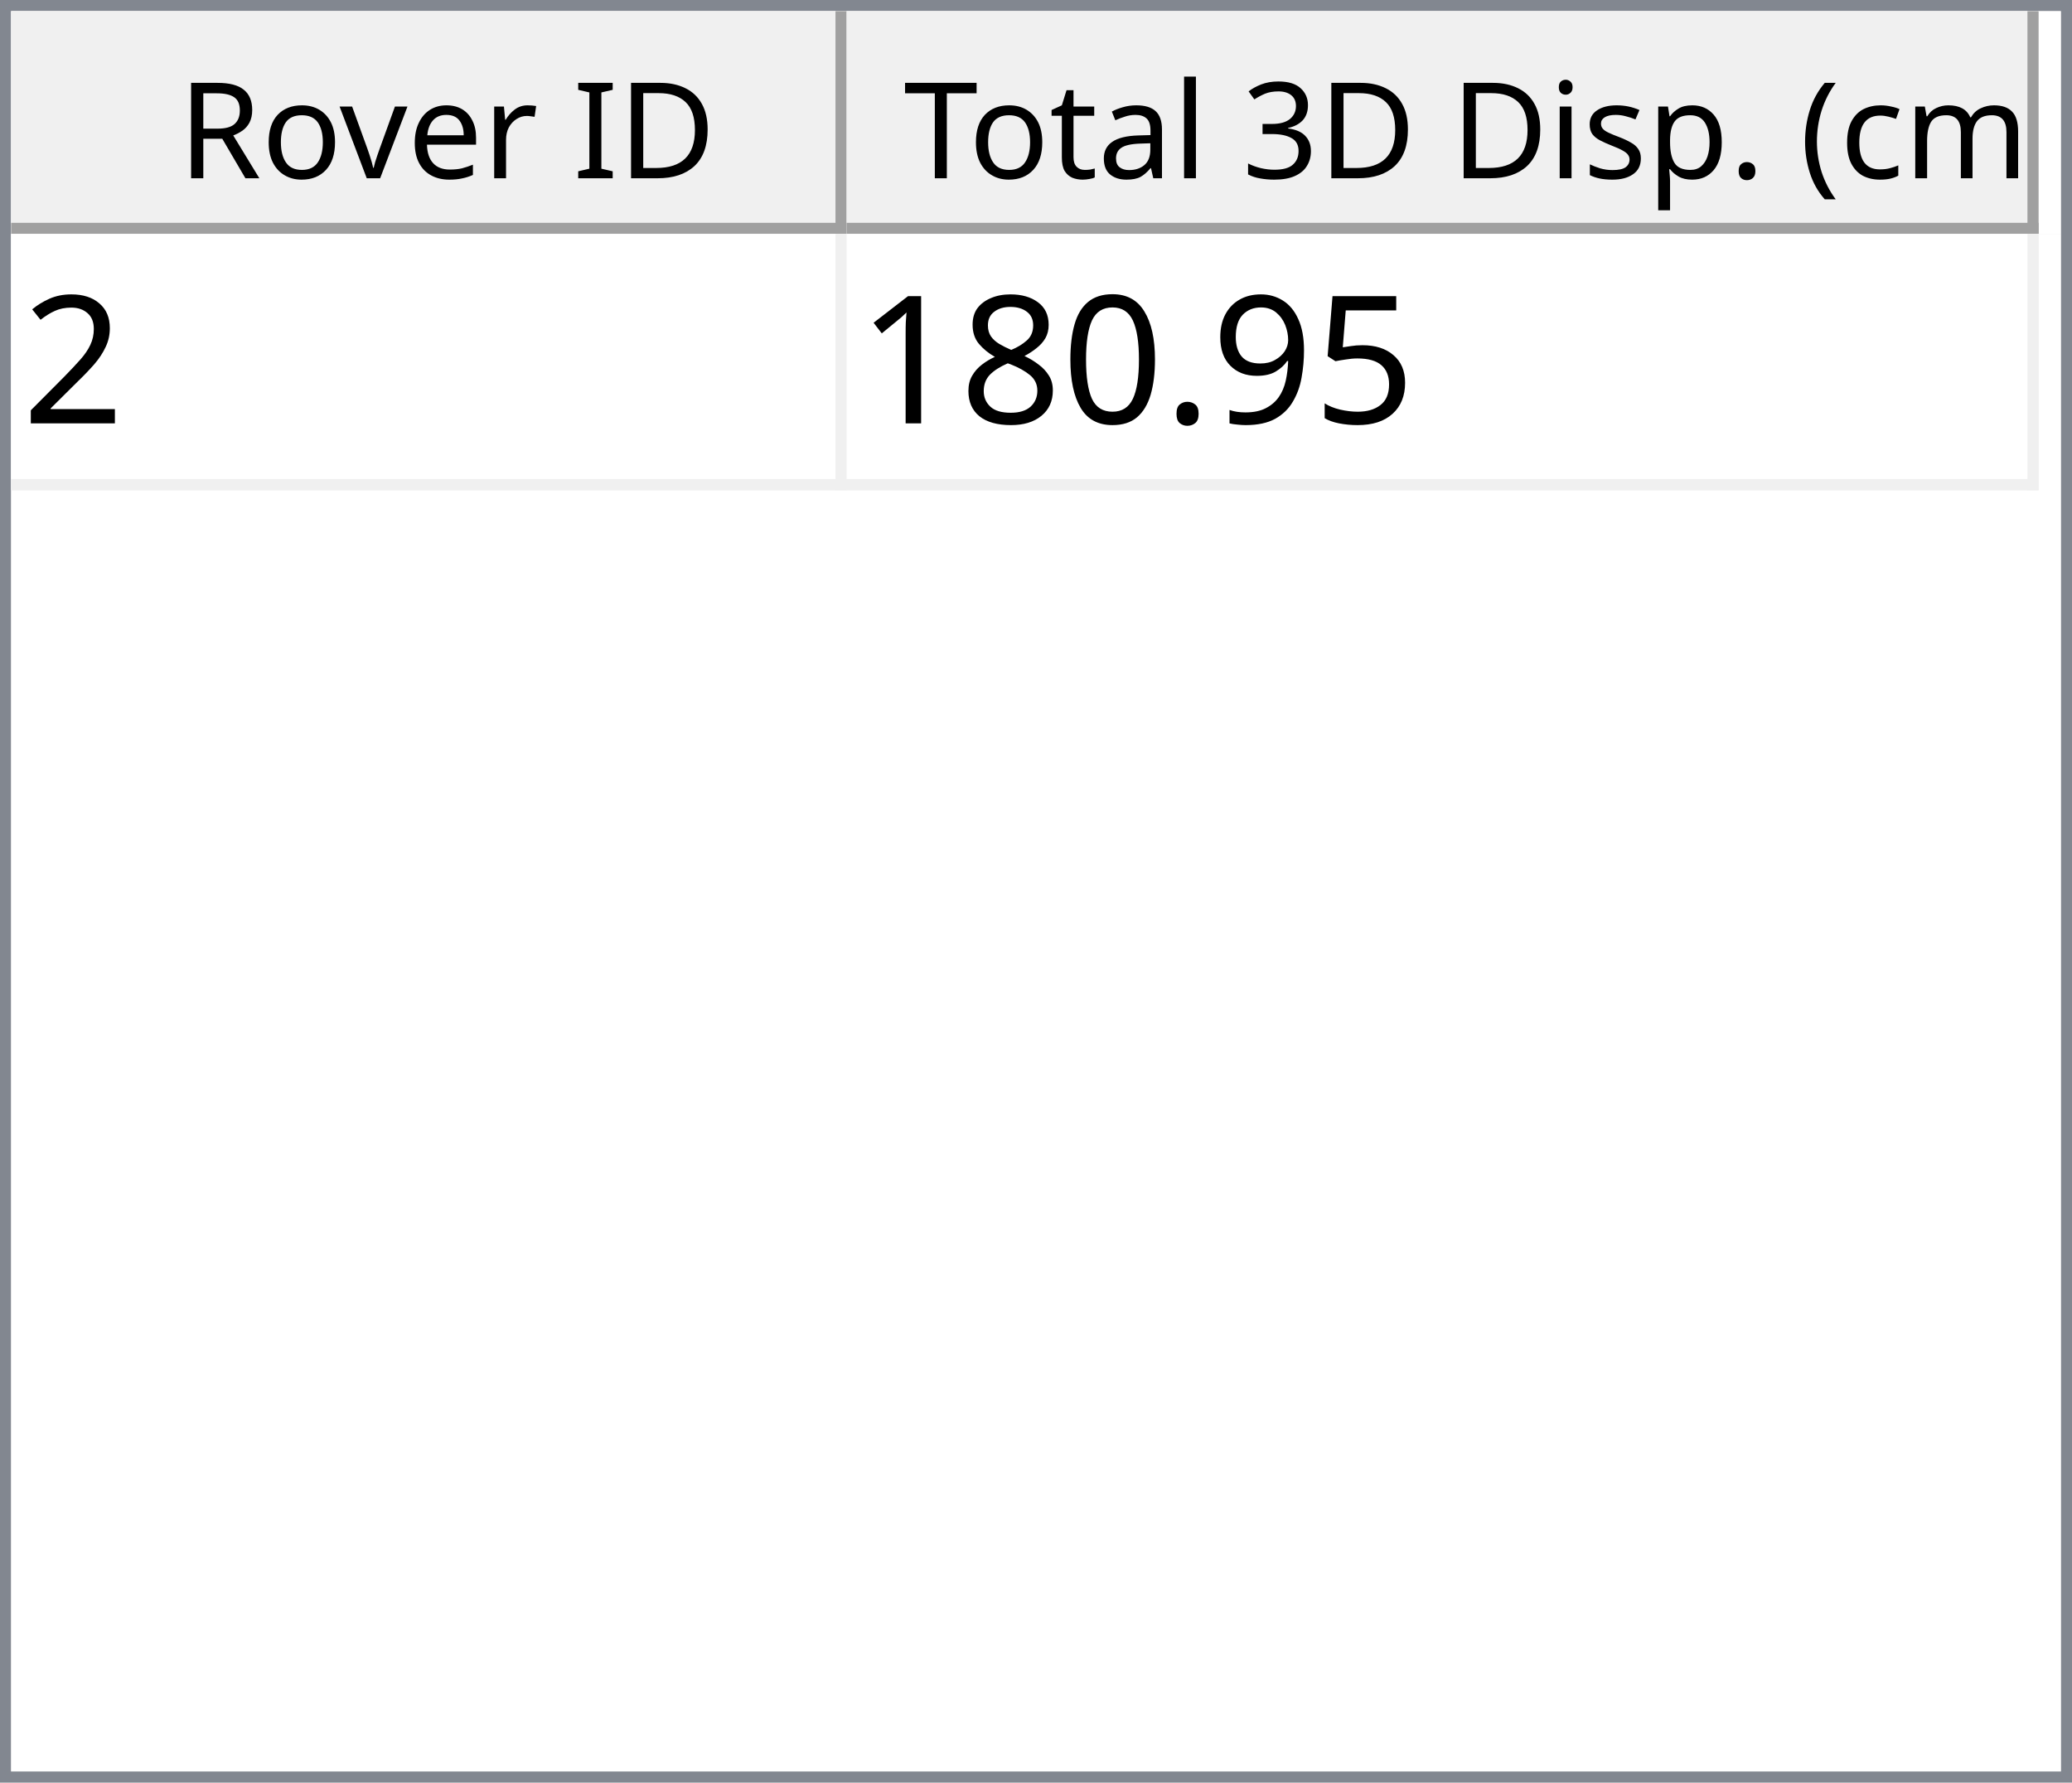
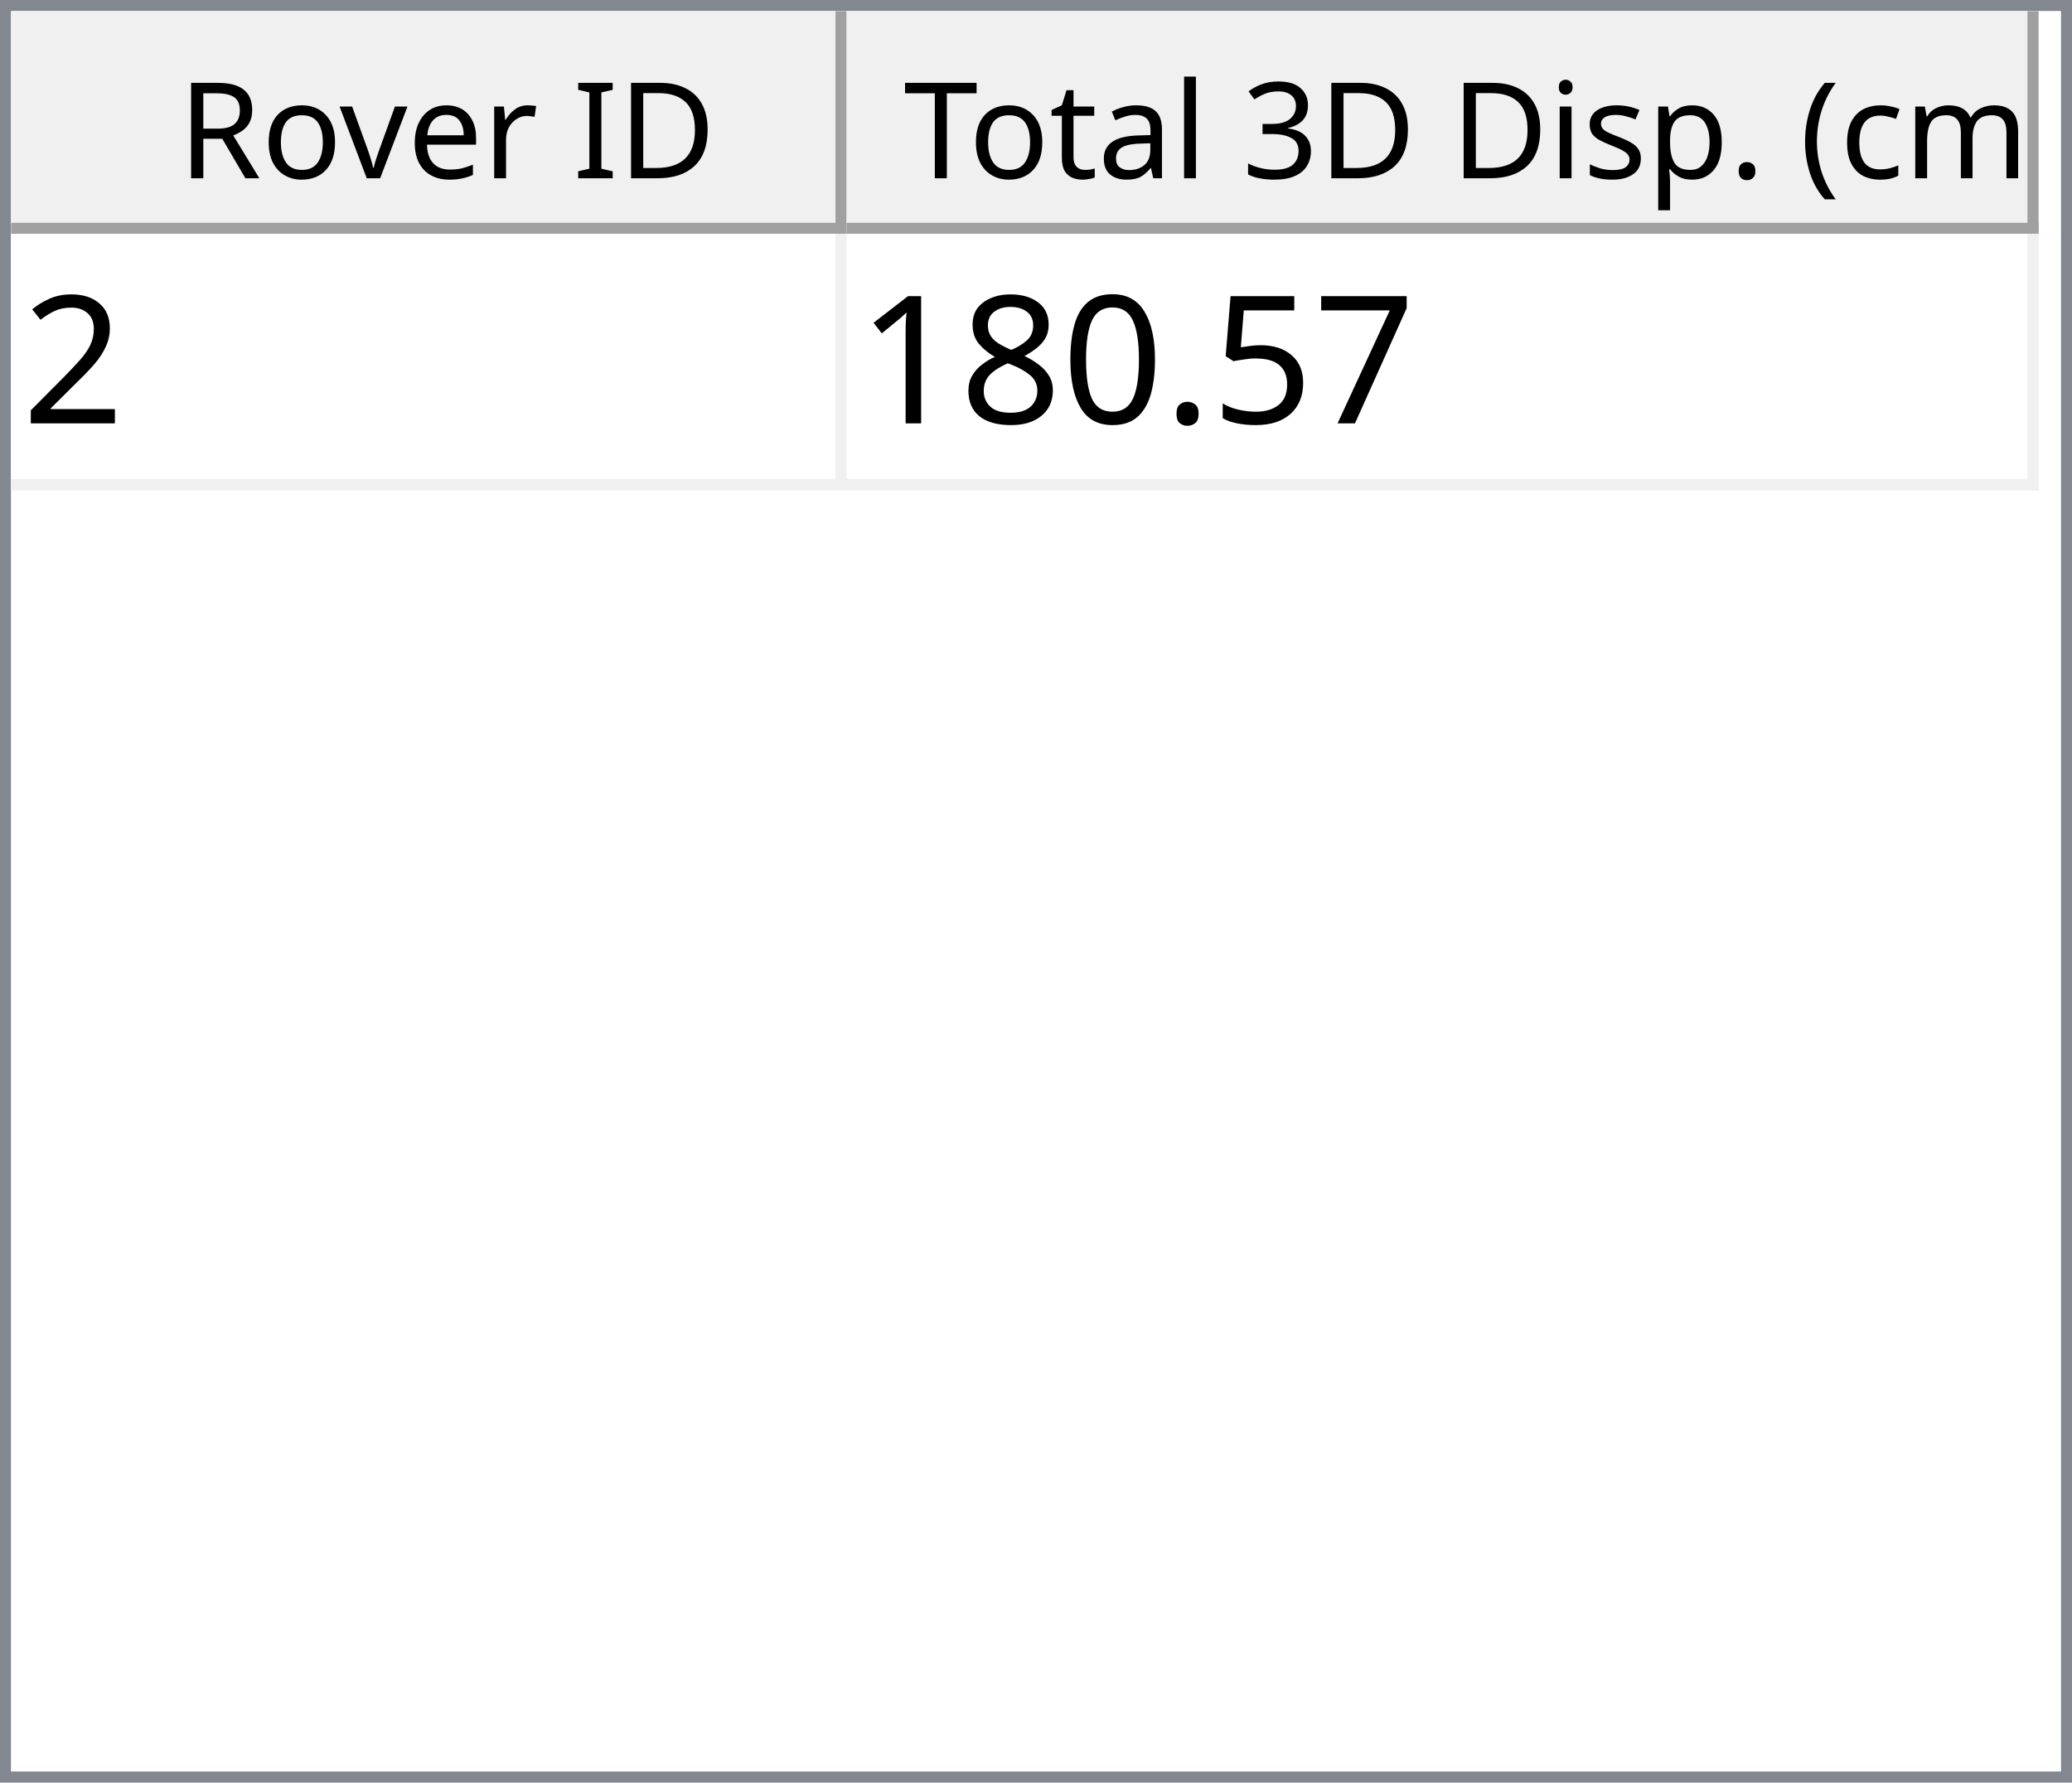
<svg xmlns="http://www.w3.org/2000/svg" style="fill-opacity:1; color-rendering:auto; color-interpolation:auto; text-rendering:auto; stroke:black; stroke-linecap:square; stroke-miterlimit:10; shape-rendering:auto; stroke-opacity:1; fill:black; stroke-dasharray:none; font-weight:normal; stroke-width:1; font-family:'Dialog'; font-style:normal; stroke-linejoin:miter; font-size:12px; stroke-dashoffset:0; image-rendering:auto;" width="186" height="160">
  <defs id="genericDefs" />
  <g>
    <defs id="defs1">
      <clipPath clipPathUnits="userSpaceOnUse" id="clipPath1">
        <path d="M0 0 L186 0 L186 160 L0 160 L0 0 Z" />
      </clipPath>
      <clipPath clipPathUnits="userSpaceOnUse" id="clipPath2">
        <path d="M0 0 L0 160 L186 160 L186 0 Z" />
      </clipPath>
      <clipPath clipPathUnits="userSpaceOnUse" id="clipPath3">
        <path d="M0 0 L0 20 L184 20 L184 0 Z" />
      </clipPath>
      <clipPath clipPathUnits="userSpaceOnUse" id="clipPath4">
        <path d="M0 0 L0 20 L75 20 L75 0 Z" />
      </clipPath>
      <clipPath clipPathUnits="userSpaceOnUse" id="clipPath5">
        <path d="M1 1 L1 19 L74 19 L74 1 Z" />
      </clipPath>
      <clipPath clipPathUnits="userSpaceOnUse" id="clipPath6">
        <path d="M0 0 L0 18 L73 18 L73 0 Z" />
      </clipPath>
      <clipPath clipPathUnits="userSpaceOnUse" id="clipPath7">
        <path d="M-0.5 -0.5 L-0.5 19.5 L74.5 19.5 L74.5 -0.5 Z" />
      </clipPath>
      <clipPath clipPathUnits="userSpaceOnUse" id="clipPath8">
        <path d="M0 0 L0 20 L107 20 L107 0 Z" />
      </clipPath>
      <clipPath clipPathUnits="userSpaceOnUse" id="clipPath9">
        <path d="M1 1 L1 19 L106 19 L106 1 Z" />
      </clipPath>
      <clipPath clipPathUnits="userSpaceOnUse" id="clipPath10">
        <path d="M0 0 L0 18 L105 18 L105 0 Z" />
      </clipPath>
      <clipPath clipPathUnits="userSpaceOnUse" id="clipPath11">
        <path d="M-0.5 -0.5 L-0.5 19.5 L106.5 19.5 L106.5 -0.5 Z" />
      </clipPath>
      <clipPath clipPathUnits="userSpaceOnUse" id="clipPath12">
        <path d="M0 0 L0 138 L184 138 L184 0 Z" />
      </clipPath>
      <clipPath clipPathUnits="userSpaceOnUse" id="clipPath13">
        <path d="M0 0 L0 23 L182 23 L182 0 Z" />
      </clipPath>
      <clipPath clipPathUnits="userSpaceOnUse" id="clipPath14">
        <path d="M-0.5 -0.5 L-0.5 22.5 L181.5 22.5 L181.5 -0.5 Z" />
      </clipPath>
      <clipPath clipPathUnits="userSpaceOnUse" id="clipPath15">
        <path d="M0 0 L0 22 L74 22 L74 0 Z" />
      </clipPath>
      <clipPath clipPathUnits="userSpaceOnUse" id="clipPath16">
        <path d="M0 0 L0 22 L106 22 L106 0 Z" />
      </clipPath>
      <font horiz-adv-x="64.551" id="font1">
        <font-face ascent="107.91" descent="25.098" units-per-em="100" style="font-style:normal; font-family:Segoe UI; font-weight:normal;" />
        <missing-glyph horiz-adv-x="64.551" d="M8.109 0 L8.109 68.266 L56.453 68.266 L56.453 0 L8.109 0 ZM15.328 7.234 L49.219 7.234 L49.219 61.031 L15.328 61.031 L15.328 7.234 Z" />
        <glyph unicode="D" horiz-adv-x="70.117" d="M9.188 0 L9.188 70.016 L28.516 70.016 Q65.531 70.016 65.531 35.891 Q65.531 19.672 55.25 9.836 Q44.969 0 27.734 0 L9.188 0 ZM17.391 62.594 L17.391 7.422 L27.828 7.422 Q41.609 7.422 49.273 14.797 Q56.938 22.172 56.938 35.688 Q56.938 62.594 28.328 62.594 L17.391 62.594 Z" />
        <glyph unicode="I" horiz-adv-x="26.611" d="M17.391 0 L9.188 0 L9.188 70.016 L17.391 70.016 L17.391 0 Z" />
        <glyph unicode=" " horiz-adv-x="27.393" d="" />
        <glyph unicode="r" horiz-adv-x="34.766" d="M34.188 41.891 Q32.078 43.5 28.125 43.5 Q23 43.5 19.555 38.672 Q16.109 33.844 16.109 25.484 L16.109 0 L8.109 0 L8.109 50 L16.109 50 L16.109 39.703 L16.312 39.703 Q18.016 44.969 21.531 47.922 Q25.047 50.875 29.391 50.875 Q32.516 50.875 34.188 50.203 L34.188 41.891 Z" />
        <glyph unicode="e" horiz-adv-x="52.295" d="M48.297 23 L12.984 23 Q13.188 14.656 17.484 10.109 Q21.781 5.562 29.297 5.562 Q37.75 5.562 44.828 11.141 L44.828 3.609 Q38.234 -1.172 27.391 -1.172 Q16.797 -1.172 10.742 5.641 Q4.688 12.453 4.688 24.812 Q4.688 36.469 11.305 43.82 Q17.922 51.172 27.734 51.172 Q37.547 51.172 42.922 44.828 Q48.297 38.484 48.297 27.203 L48.297 23 ZM40.094 29.781 Q40.047 36.719 36.75 40.578 Q33.453 44.438 27.594 44.438 Q21.922 44.438 17.969 40.383 Q14.016 36.328 13.094 29.781 L40.094 29.781 Z" />
        <glyph unicode="v" horiz-adv-x="47.9" d="M47.406 50 L27.484 0 L19.625 0 L0.688 50 L9.469 50 L22.172 13.672 Q23.578 9.672 23.922 6.688 L24.125 6.688 Q24.609 10.453 25.688 13.484 L38.969 50 L47.406 50 Z" />
        <glyph unicode="o" horiz-adv-x="58.594" d="M29 -1.172 Q17.922 -1.172 11.305 5.836 Q4.688 12.844 4.688 24.422 Q4.688 37.016 11.57 44.094 Q18.453 51.172 30.172 51.172 Q41.359 51.172 47.633 44.289 Q53.906 37.406 53.906 25.203 Q53.906 13.234 47.141 6.031 Q40.375 -1.172 29 -1.172 ZM29.594 44.438 Q21.875 44.438 17.383 39.188 Q12.891 33.938 12.891 24.703 Q12.891 15.828 17.43 10.695 Q21.969 5.562 29.594 5.562 Q37.359 5.562 41.531 10.594 Q45.703 15.625 45.703 24.906 Q45.703 34.281 41.531 39.359 Q37.359 44.438 29.594 44.438 Z" />
        <glyph unicode="R" horiz-adv-x="59.814" d="M59.375 0 L49.609 0 L37.891 19.625 Q36.281 22.359 34.766 24.289 Q33.25 26.219 31.664 27.438 Q30.078 28.656 28.25 29.219 Q26.422 29.781 24.125 29.781 L17.391 29.781 L17.391 0 L9.188 0 L9.188 70.016 L30.078 70.016 Q34.672 70.016 38.555 68.867 Q42.438 67.719 45.289 65.375 Q48.141 63.031 49.758 59.547 Q51.375 56.062 51.375 51.375 Q51.375 47.703 50.273 44.656 Q49.172 41.609 47.148 39.211 Q45.125 36.812 42.266 35.133 Q39.406 33.453 35.844 32.516 L35.844 32.328 Q37.594 31.547 38.891 30.547 Q40.188 29.547 41.359 28.18 Q42.531 26.812 43.68 25.078 Q44.828 23.344 46.234 21.047 L59.375 0 ZM17.391 62.594 L17.391 37.203 L28.516 37.203 Q31.594 37.203 34.203 38.133 Q36.812 39.062 38.719 40.797 Q40.625 42.531 41.703 45.047 Q42.781 47.562 42.781 50.688 Q42.781 56.297 39.141 59.445 Q35.5 62.594 28.609 62.594 L17.391 62.594 Z" />
        <glyph unicode=")" horiz-adv-x="30.176" d="M8.297 -15.922 L1.172 -15.922 Q16.406 2.344 16.406 26.812 Q16.406 51.469 1.078 70.016 L8.297 70.016 Q23.531 52.156 23.531 26.703 Q23.531 1.375 8.297 -15.922 Z" />
        <glyph unicode="m" horiz-adv-x="86.133" d="M79.109 0 L71.094 0 L71.094 28.719 Q71.094 37.016 68.531 40.727 Q65.969 44.438 59.906 44.438 Q54.781 44.438 51.195 39.75 Q47.609 35.062 47.609 28.516 L47.609 0 L39.594 0 L39.594 29.688 Q39.594 44.438 28.219 44.438 Q22.953 44.438 19.531 40.016 Q16.109 35.594 16.109 28.516 L16.109 0 L8.109 0 L8.109 50 L16.109 50 L16.109 42.094 L16.312 42.094 Q21.625 51.172 31.844 51.172 Q36.969 51.172 40.773 48.312 Q44.578 45.453 46 40.828 Q51.562 51.172 62.594 51.172 Q79.109 51.172 79.109 30.812 L79.109 0 Z" />
        <glyph unicode="c" horiz-adv-x="46.191" d="M42.188 2.297 Q36.422 -1.172 28.516 -1.172 Q17.828 -1.172 11.258 5.789 Q4.688 12.75 4.688 23.828 Q4.688 36.188 11.766 43.68 Q18.844 51.172 30.672 51.172 Q37.25 51.172 42.281 48.734 L42.281 40.531 Q36.719 44.438 30.375 44.438 Q22.703 44.438 17.797 38.945 Q12.891 33.453 12.891 24.516 Q12.891 15.719 17.508 10.641 Q22.125 5.562 29.891 5.562 Q36.422 5.562 42.188 9.906 L42.188 2.297 Z" />
        <glyph unicode="(" horiz-adv-x="30.176" d="M29.109 -15.922 L21.969 -15.922 Q6.844 1.375 6.844 26.703 Q6.844 52.156 21.969 70.016 L29.203 70.016 Q13.875 51.469 13.875 26.812 Q13.875 2.344 29.109 -15.922 Z" />
        <glyph unicode="." horiz-adv-x="21.68" d="M10.891 -1.078 Q8.641 -1.078 7.055 0.539 Q5.469 2.156 5.469 4.391 Q5.469 6.641 7.055 8.273 Q8.641 9.906 10.891 9.906 Q13.188 9.906 14.797 8.273 Q16.406 6.641 16.406 4.391 Q16.406 2.156 14.797 0.539 Q13.188 -1.078 10.891 -1.078 Z" />
        <glyph unicode="p" horiz-adv-x="58.789" d="M16.312 7.234 L16.109 7.234 L16.109 -23 L8.109 -23 L8.109 50 L16.109 50 L16.109 41.219 L16.312 41.219 Q22.219 51.172 33.594 51.172 Q43.266 51.172 48.688 44.461 Q54.109 37.75 54.109 26.469 Q54.109 13.922 48 6.375 Q41.891 -1.172 31.297 -1.172 Q21.578 -1.172 16.312 7.234 ZM16.109 27.391 L16.109 20.406 Q16.109 14.203 20.141 9.883 Q24.172 5.562 30.375 5.562 Q37.641 5.562 41.773 11.133 Q45.906 16.703 45.906 26.609 Q45.906 34.969 42.047 39.703 Q38.188 44.438 31.594 44.438 Q24.609 44.438 20.359 39.578 Q16.109 34.719 16.109 27.391 Z" />
        <glyph unicode="s" horiz-adv-x="42.432" d="M5.078 1.812 L5.078 10.406 Q11.625 5.562 19.484 5.562 Q30.031 5.562 30.031 12.594 Q30.031 14.594 29.125 15.992 Q28.219 17.391 26.68 18.461 Q25.141 19.531 23.07 20.383 Q21 21.234 18.609 22.172 Q15.281 23.484 12.766 24.828 Q10.25 26.172 8.57 27.859 Q6.891 29.547 6.031 31.695 Q5.172 33.844 5.172 36.719 Q5.172 40.234 6.789 42.945 Q8.406 45.656 11.086 47.484 Q13.766 49.312 17.211 50.242 Q20.656 51.172 24.312 51.172 Q30.812 51.172 35.938 48.922 L35.938 40.828 Q30.422 44.438 23.25 44.438 Q21 44.438 19.195 43.922 Q17.391 43.406 16.094 42.477 Q14.797 41.547 14.086 40.258 Q13.375 38.969 13.375 37.406 Q13.375 35.453 14.086 34.133 Q14.797 32.812 16.164 31.789 Q17.531 30.766 19.484 29.938 Q21.438 29.109 23.922 28.125 Q27.25 26.859 29.883 25.516 Q32.516 24.172 34.375 22.484 Q36.234 20.797 37.234 18.602 Q38.234 16.406 38.234 13.375 Q38.234 9.672 36.602 6.938 Q34.969 4.203 32.234 2.398 Q29.5 0.594 25.93 -0.289 Q22.359 -1.172 18.453 -1.172 Q10.75 -1.172 5.078 1.812 Z" />
        <glyph unicode="i" horiz-adv-x="24.219" d="M12.203 62.703 Q10.062 62.703 8.547 64.164 Q7.031 65.625 7.031 67.875 Q7.031 70.125 8.547 71.609 Q10.062 73.094 12.203 73.094 Q14.406 73.094 15.945 71.609 Q17.484 70.125 17.484 67.875 Q17.484 65.719 15.945 64.211 Q14.406 62.703 12.203 62.703 ZM16.109 0 L8.109 0 L8.109 50 L16.109 50 L16.109 0 Z" />
        <glyph unicode="3" horiz-adv-x="53.906" d="M46.531 19.828 Q46.531 15.094 44.75 11.211 Q42.969 7.328 39.719 4.57 Q36.469 1.812 31.93 0.297 Q27.391 -1.219 21.922 -1.219 Q11.922 -1.219 6 2.594 L6 11.188 Q13.094 5.609 22.219 5.609 Q25.875 5.609 28.828 6.539 Q31.781 7.469 33.906 9.227 Q36.031 10.984 37.18 13.477 Q38.328 15.969 38.328 19.094 Q38.328 32.812 18.797 32.812 L12.984 32.812 L12.984 39.594 L18.5 39.594 Q35.797 39.594 35.797 52.484 Q35.797 64.406 22.609 64.406 Q15.188 64.406 8.688 59.422 L8.688 67.188 Q15.375 71.188 24.609 71.188 Q29 71.188 32.57 69.969 Q36.141 68.75 38.68 66.555 Q41.219 64.359 42.609 61.281 Q44 58.203 44 54.5 Q44 40.672 30.031 36.719 L30.031 36.531 Q33.594 36.141 36.625 34.797 Q39.656 33.453 41.852 31.305 Q44.047 29.156 45.289 26.25 Q46.531 23.344 46.531 19.828 Z" />
        <glyph unicode="l" horiz-adv-x="24.219" d="M16.109 0 L8.109 0 L8.109 74.031 L16.109 74.031 L16.109 0 Z" />
        <glyph unicode="a" horiz-adv-x="50.879" d="M43.891 0 L35.891 0 L35.891 7.812 L35.688 7.812 Q30.469 -1.172 20.312 -1.172 Q12.844 -1.172 8.617 2.781 Q4.391 6.734 4.391 13.281 Q4.391 27.297 20.906 29.594 L35.891 31.688 Q35.891 44.438 25.594 44.438 Q16.547 44.438 9.281 38.281 L9.281 46.484 Q16.656 51.172 26.266 51.172 Q43.891 51.172 43.891 32.516 L43.891 0 ZM35.891 25.297 L23.828 23.641 Q18.266 22.859 15.43 20.875 Q12.594 18.891 12.594 13.875 Q12.594 10.203 15.211 7.883 Q17.828 5.562 22.172 5.562 Q28.125 5.562 32.008 9.742 Q35.891 13.922 35.891 20.312 L35.891 25.297 Z" />
        <glyph unicode="t" horiz-adv-x="33.887" d="M31.297 0.484 Q28.469 -1.078 23.828 -1.078 Q10.688 -1.078 10.688 13.578 L10.688 43.172 L2.094 43.172 L2.094 50 L10.688 50 L10.688 62.203 L18.703 64.797 L18.703 50 L31.297 50 L31.297 43.172 L18.703 43.172 L18.703 14.984 Q18.703 9.969 20.414 7.82 Q22.125 5.672 26.078 5.672 Q29.109 5.672 31.297 7.328 L31.297 0.484 Z" />
        <glyph unicode="T" horiz-adv-x="52.393" d="M50.594 62.594 L30.375 62.594 L30.375 0 L22.172 0 L22.172 62.594 L2 62.594 L2 70.016 L50.594 70.016 L50.594 62.594 Z" />
      </font>
      <font horiz-adv-x="75.0" id="font2">
        <font-face ascent="100.537" descent="21.973" units-per-em="100" style="font-style:normal; font-family:sans-serif; font-weight:normal;" />
        <missing-glyph horiz-adv-x="75.0" d="M12.5 0 L12.5 62.5 L62.5 62.5 L62.5 0 L12.5 0 ZM14.062 1.562 L60.938 1.562 L60.938 60.938 L14.062 60.938 L14.062 1.562 Z" />
        <glyph unicode="2" horiz-adv-x="55.615" d="M50.344 8.453 L50.344 0 L3.031 0 Q2.938 3.172 4.047 6.109 Q5.859 10.938 9.836 15.625 Q13.812 20.312 21.344 26.469 Q33.016 36.031 37.117 41.625 Q41.219 47.219 41.219 52.203 Q41.219 57.422 37.477 61.008 Q33.734 64.594 27.734 64.594 Q21.391 64.594 17.578 60.789 Q13.766 56.984 13.719 50.25 L4.688 51.172 Q5.609 61.281 11.664 66.578 Q17.719 71.875 27.938 71.875 Q38.234 71.875 44.242 66.164 Q50.25 60.453 50.25 52 Q50.25 47.703 48.492 43.555 Q46.734 39.406 42.656 34.812 Q38.578 30.219 29.109 22.219 Q21.188 15.578 18.945 13.211 Q16.703 10.844 15.234 8.453 L50.344 8.453 Z" />
+         <glyph unicode="7" horiz-adv-x="55.615" d="M4.734 62.203 L4.734 70.656 L51.078 70.656 L51.078 63.812 Q44.234 56.547 37.523 44.484 Q30.812 32.422 27.156 19.672 Q24.516 10.688 23.781 0 L14.75 0 Q14.891 8.453 18.062 20.414 Q21.234 32.375 27.172 43.484 Q33.109 54.594 39.797 62.203 L4.734 62.203 Z" />
        <glyph unicode="5" horiz-adv-x="55.615" d="M4.156 18.75 L13.375 19.531 Q14.406 12.797 18.141 9.398 Q21.875 6 27.156 6 Q33.5 6 37.891 10.789 Q42.281 15.578 42.281 23.484 Q42.281 31 38.062 35.352 Q33.844 39.703 27 39.703 Q22.75 39.703 19.336 37.773 Q15.922 35.844 13.969 32.766 L5.719 33.844 L12.641 70.609 L48.25 70.609 L48.25 62.203 L19.672 62.203 L15.828 42.969 Q22.266 47.469 29.344 47.469 Q38.719 47.469 45.164 40.969 Q51.609 34.469 51.609 24.266 Q51.609 14.547 45.953 7.469 Q39.062 -1.219 27.156 -1.219 Q17.391 -1.219 11.211 4.25 Q5.031 9.719 4.156 18.75 Z" />
-         <glyph unicode="9" horiz-adv-x="55.615" d="M5.469 16.547 L13.922 17.328 Q14.984 11.375 18.016 8.688 Q21.047 6 25.781 6 Q29.828 6 32.883 7.859 Q35.938 9.719 37.891 12.82 Q39.844 15.922 41.164 21.195 Q42.484 26.469 42.484 31.938 Q42.484 32.516 42.438 33.688 Q39.797 29.5 35.234 26.883 Q30.672 24.266 25.344 24.266 Q16.453 24.266 10.305 30.711 Q4.156 37.156 4.156 47.703 Q4.156 58.594 10.578 65.234 Q17 71.875 26.656 71.875 Q33.641 71.875 39.43 68.117 Q45.219 64.359 48.219 57.398 Q51.219 50.438 51.219 37.25 Q51.219 23.531 48.242 15.406 Q45.266 7.281 39.383 3.031 Q33.5 -1.219 25.594 -1.219 Q17.188 -1.219 11.867 3.445 Q6.547 8.109 5.469 16.547 ZM41.453 48.141 Q41.453 55.719 37.43 60.156 Q33.406 64.594 27.734 64.594 Q21.875 64.594 17.531 59.812 Q13.188 55.031 13.188 47.406 Q13.188 40.578 17.312 36.305 Q21.438 32.031 27.484 32.031 Q33.594 32.031 37.523 36.305 Q41.453 40.578 41.453 48.141 Z" />
        <glyph unicode="." horiz-adv-x="27.783" d="M9.078 0 L9.078 10.016 L19.094 10.016 L19.094 0 L9.078 0 Z" />
        <glyph unicode="0" horiz-adv-x="55.615" d="M4.156 35.297 Q4.156 48 6.766 55.742 Q9.375 63.484 14.523 67.68 Q19.672 71.875 27.484 71.875 Q33.25 71.875 37.594 69.555 Q41.938 67.234 44.773 62.867 Q47.609 58.5 49.219 52.227 Q50.828 45.953 50.828 35.297 Q50.828 22.703 48.242 14.969 Q45.656 7.234 40.508 3.008 Q35.359 -1.219 27.484 -1.219 Q17.141 -1.219 11.234 6.203 Q4.156 15.141 4.156 35.297 ZM13.188 35.297 Q13.188 17.672 17.312 11.836 Q21.438 6 27.484 6 Q33.547 6 37.672 11.859 Q41.797 17.719 41.797 35.297 Q41.797 52.984 37.672 58.789 Q33.547 64.594 27.391 64.594 Q21.344 64.594 17.719 59.469 Q13.188 52.938 13.188 35.297 Z" />
        <glyph unicode="8" horiz-adv-x="55.615" d="M17.672 38.812 Q12.203 40.828 9.57 44.539 Q6.938 48.25 6.938 53.422 Q6.938 61.234 12.555 66.555 Q18.172 71.875 27.484 71.875 Q36.859 71.875 42.578 66.43 Q48.297 60.984 48.297 53.172 Q48.297 48.188 45.68 44.508 Q43.062 40.828 37.75 38.812 Q44.344 36.672 47.781 31.883 Q51.219 27.094 51.219 20.453 Q51.219 11.281 44.727 5.031 Q38.234 -1.219 27.641 -1.219 Q17.047 -1.219 10.547 5.055 Q4.047 11.328 4.047 20.703 Q4.047 27.688 7.594 32.398 Q11.141 37.109 17.672 38.812 ZM15.922 53.719 Q15.922 48.641 19.195 45.414 Q22.469 42.188 27.688 42.188 Q32.766 42.188 36.016 45.383 Q39.266 48.578 39.266 53.219 Q39.266 58.062 35.914 61.359 Q32.562 64.656 27.594 64.656 Q22.562 64.656 19.242 61.43 Q15.922 58.203 15.922 53.719 ZM13.094 20.656 Q13.094 16.891 14.875 13.375 Q16.656 9.859 20.172 7.93 Q23.688 6 27.734 6 Q34.031 6 38.133 10.055 Q42.234 14.109 42.234 20.359 Q42.234 26.703 38.016 30.859 Q33.797 35.016 27.438 35.016 Q21.234 35.016 17.164 30.914 Q13.094 26.812 13.094 20.656 Z" />
        <glyph unicode="1" horiz-adv-x="55.615" d="M37.25 0 L28.469 0 L28.469 56 Q25.297 52.984 20.141 49.953 Q14.984 46.922 10.891 45.406 L10.891 53.906 Q18.266 57.375 23.781 62.305 Q29.297 67.234 31.594 71.875 L37.25 71.875 L37.25 0 Z" />
      </font>
    </defs>
    <g style="fill:white; stroke:white;">
      <rect x="0" y="0" width="186" style="clip-path:url(#clipPath1); stroke:none;" height="160" />
    </g>
    <g style="fill:white; text-rendering:optimizeSpeed; color-rendering:optimizeSpeed; image-rendering:optimizeSpeed; shape-rendering:crispEdges; stroke:white; color-interpolation:sRGB;">
      <rect x="0" width="186" height="160" y="0" style="stroke:none;" />
      <path style="stroke:none;" d="M0 160 L186 160 L186 0 L0 0 Z" />
    </g>
    <g style="fill:rgb(240,240,240); font-family:'Segoe UI'; stroke:rgb(240,240,240);">
      <rect x="0" y="0" width="186" style="clip-path:url(#clipPath2); stroke:none;" height="160" />
    </g>
    <g style="fill:rgb(130,135,144); font-family:'Segoe UI'; stroke:rgb(130,135,144);">
      <path d="M0 0 L186 0 L186 160 L0 160 L0 0 ZM1 1 L185 1 L185 159 L1 159 L1 1 Z" style="fill-rule:evenodd; clip-path:url(#clipPath2); stroke:none;" />
    </g>
    <g style="fill:white; font-family:'Segoe UI'; stroke:white;" transform="translate(1,1)">
      <rect x="0" y="0" width="184" style="clip-path:url(#clipPath3); stroke:none;" height="20" />
    </g>
    <g style="fill:rgb(240,240,240); font-family:'Segoe UI'; stroke:rgb(240,240,240);" transform="translate(1,1)">
      <rect x="0" y="0" width="75" style="clip-path:url(#clipPath4); stroke:none;" height="20" />
    </g>
    <g style="font-family:'Segoe UI';" transform="translate(2,2)">
      <text x="14" xml:space="preserve" y="14" style="clip-path:url(#clipPath6); stroke:none;">Rover ID</text>
    </g>
    <g style="fill:rgb(160,160,160); font-family:'Segoe UI'; stroke:rgb(160,160,160); stroke-linejoin:bevel;" transform="translate(1.5,1.5)">
      <line x1="74" x2="74" y1="0" style="fill:none; clip-path:url(#clipPath7);" y2="19" />
    </g>
    <g style="fill:rgb(160,160,160); font-family:'Segoe UI'; stroke:rgb(160,160,160); stroke-linejoin:bevel;" transform="matrix(1,0,0,1,1,1) translate(0.5,0.5)">
      <line x1="0" x2="74" y1="19" style="fill:none; clip-path:url(#clipPath7);" y2="19" />
    </g>
    <g style="fill:rgb(240,240,240); font-family:'Segoe UI'; stroke:rgb(240,240,240);" transform="translate(76,1)">
      <rect x="0" y="0" width="107" style="clip-path:url(#clipPath8); stroke:none;" height="20" />
    </g>
    <g style="font-family:'Segoe UI';" transform="translate(77,2)">
      <text x="1" xml:space="preserve" y="14" style="clip-path:url(#clipPath10); stroke:none;"> Total 3D Disp. (cm)</text>
    </g>
    <g style="fill:rgb(160,160,160); font-family:'Segoe UI'; stroke:rgb(160,160,160); stroke-linejoin:bevel;" transform="translate(76.5,1.5)">
      <line x1="106" x2="106" y1="0" style="fill:none; clip-path:url(#clipPath11);" y2="19" />
    </g>
    <g style="fill:rgb(160,160,160); font-family:'Segoe UI'; stroke:rgb(160,160,160); stroke-linejoin:bevel;" transform="matrix(1,0,0,1,76,1) translate(0.5,0.5)">
      <line x1="0" x2="106" y1="19" style="fill:none; clip-path:url(#clipPath11);" y2="19" />
    </g>
    <g style="fill:white; font-family:'Segoe UI'; stroke:white;" transform="translate(1,21)">
      <rect x="0" y="0" width="184" style="clip-path:url(#clipPath12); stroke:none;" height="138" />
    </g>
    <g style="fill:rgb(240,240,240); font-size:16px; font-family:sans-serif; stroke:rgb(240,240,240);" transform="translate(1,21)">
      <rect x="0" y="0" width="182" style="clip-path:url(#clipPath13); stroke:none;" height="23" />
      <line transform="translate(0.5,0.5)" x1="0" x2="181" y1="22" style="clip-path:url(#clipPath14); fill:none; stroke-linejoin:bevel;" y2="22" />
    </g>
    <g transform="matrix(1,0,0,1,1,21) translate(0.5,0.5)" style="fill:rgb(240,240,240); font-size:16px; font-family:sans-serif; stroke:rgb(240,240,240); stroke-linejoin:bevel;">
      <line x1="74" x2="74" y1="0" style="fill:none; clip-path:url(#clipPath14);" y2="22" />
    </g>
    <g transform="matrix(1,0,0,1,1,21) translate(0.5,0.5)" style="fill:rgb(240,240,240); font-size:16px; font-family:sans-serif; stroke:rgb(240,240,240); stroke-linejoin:bevel;">
      <line x1="181" x2="181" y1="0" style="fill:none; clip-path:url(#clipPath14);" y2="22" />
    </g>
    <g style="fill:white; font-size:16px; font-family:sans-serif; stroke:white;" transform="matrix(1,0,0,1,1,21)">
      <rect x="0" y="0" width="74" style="clip-path:url(#clipPath15); stroke:none;" height="22" />
      <text x="1" y="17" style="fill:black; clip-path:url(#clipPath15); stroke:none;" xml:space="preserve">2</text>
    </g>
    <g style="fill:white; font-size:16px; font-family:sans-serif; stroke:white;" transform="matrix(1,0,0,1,1,21) translate(75,0)">
      <rect x="0" y="0" width="106" style="clip-path:url(#clipPath16); stroke:none;" height="22" />
-       <text x="1" y="17" style="fill:black; clip-path:url(#clipPath16); stroke:none;" xml:space="preserve">180.95</text>
+       <text x="1" y="17" style="fill:black; clip-path:url(#clipPath16); stroke:none;" xml:space="preserve">180.57</text>
    </g>
  </g>
</svg>
